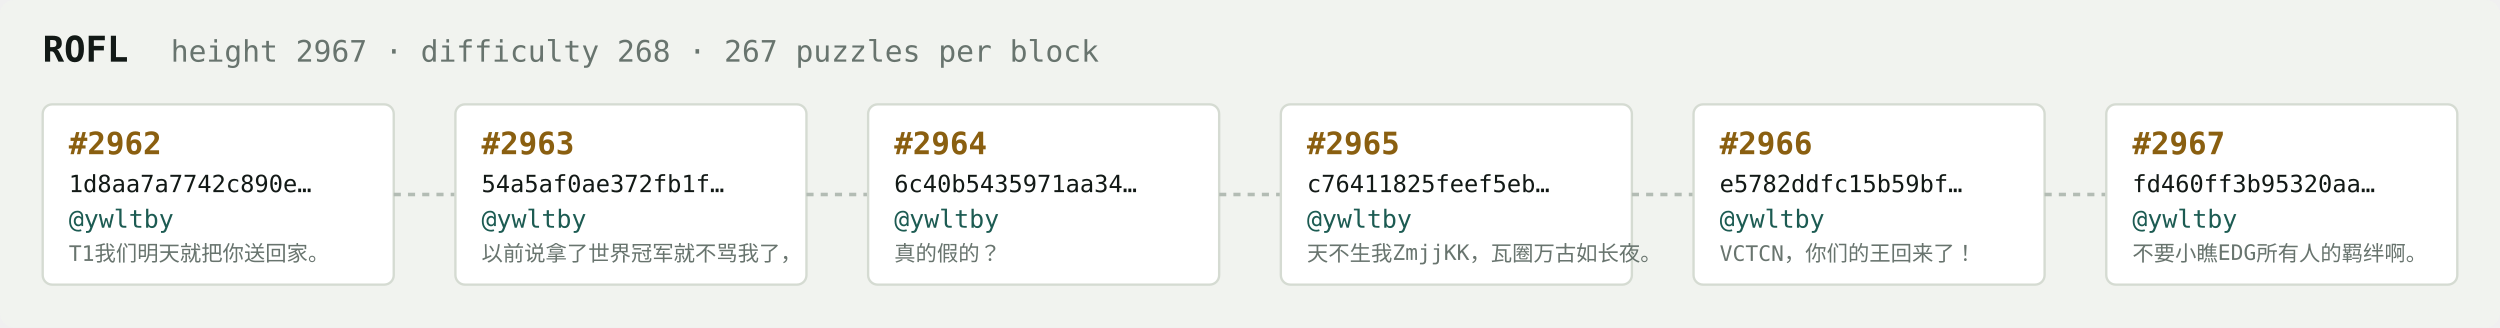
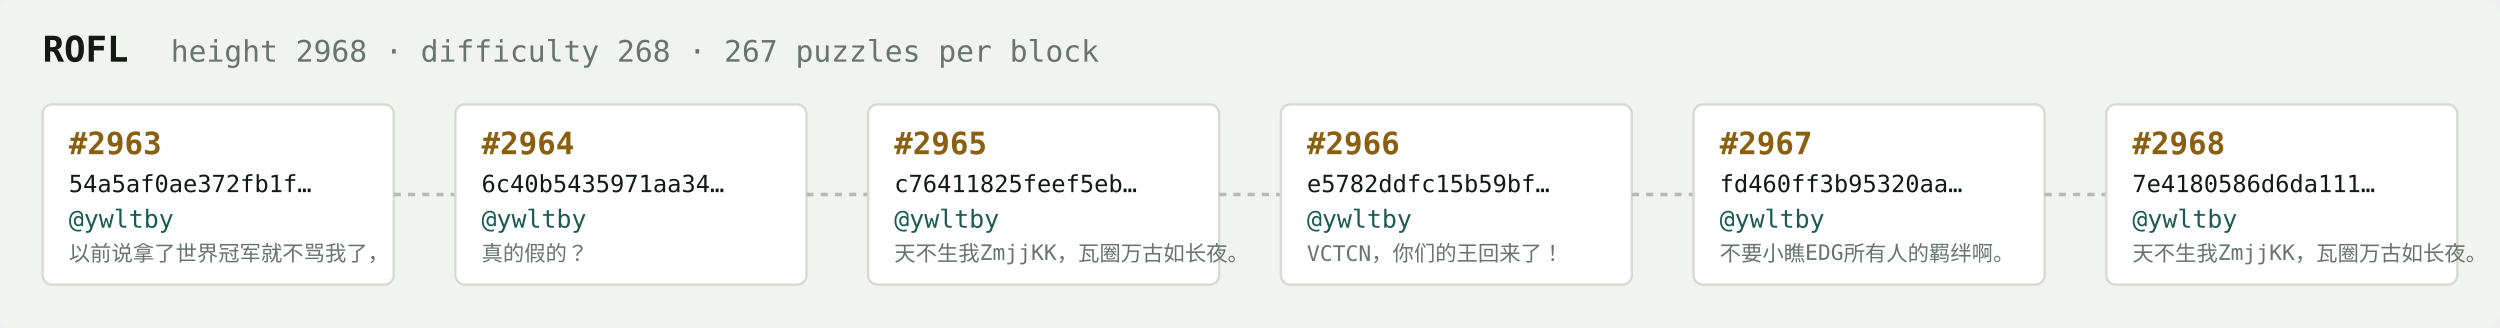
<svg xmlns="http://www.w3.org/2000/svg" width="1054" height="138" viewBox="0 0 1054 138" font-family="ui-monospace,SFMono-Regular,Menlo,monospace">
  <rect fill="#f1f3ef" width="1054" height="138" rx="6" />
  <text x="18" y="26" fill="#121916" font-size="15" font-weight="700">ROFL</text>
-   <text x="72" y="26" fill="#68746e" font-size="12.5">height 2967 · difficulty 268 · 267 puzzles per block</text>
+   <text x="72" y="26" fill="#68746e" font-size="12.5">height 2968 · difficulty 268 · 267 puzzles per block</text>
  <rect x="18" y="44" width="148" height="76" rx="4" fill="#ffffff" stroke="#d5dbd2" stroke-width="1" />
-   <text x="29" y="65" fill="#8a5f10" font-size="13" font-weight="700">#2962</text>
-   <text x="29" y="81" fill="#121916" font-size="10">1d8aa7a7742c890e…</text>
+   <text x="29" y="65" fill="#8a5f10" font-size="13" font-weight="700">#2963</text>
+   <text x="29" y="81" fill="#121916" font-size="10">54a5af0ae372fb1f…</text>
  <text x="29" y="96" fill="#1c5b52" font-size="10.5">@ywltby</text>
-   <text x="29" y="110" fill="#68746e" font-size="9">T1我们明天就把你送回家。</text>
+   <text x="29" y="110" fill="#68746e" font-size="9">以前说拿了世界冠军就不骂我了，</text>
  <line x1="166" y1="82.0" x2="192" y2="82.0" stroke="#b3bcb4" stroke-width="1.5" stroke-dasharray="3 3" />
  <rect x="192" y="44" width="148" height="76" rx="4" fill="#ffffff" stroke="#d5dbd2" stroke-width="1" />
-   <text x="203" y="65" fill="#8a5f10" font-size="13" font-weight="700">#2963</text>
-   <text x="203" y="81" fill="#121916" font-size="10">54a5af0ae372fb1f…</text>
+   <text x="203" y="65" fill="#8a5f10" font-size="13" font-weight="700">#2964</text>
+   <text x="203" y="81" fill="#121916" font-size="10">6c40b5435971aa34…</text>
  <text x="203" y="96" fill="#1c5b52" font-size="10.5">@ywltby</text>
-   <text x="203" y="110" fill="#68746e" font-size="9">以前说拿了世界冠军就不骂我了，</text>
+   <text x="203" y="110" fill="#68746e" font-size="9">真的假的？</text>
  <line x1="340" y1="82.0" x2="366" y2="82.0" stroke="#b3bcb4" stroke-width="1.5" stroke-dasharray="3 3" />
  <rect x="366" y="44" width="148" height="76" rx="4" fill="#ffffff" stroke="#d5dbd2" stroke-width="1" />
-   <text x="377" y="65" fill="#8a5f10" font-size="13" font-weight="700">#2964</text>
-   <text x="377" y="81" fill="#121916" font-size="10">6c40b5435971aa34…</text>
+   <text x="377" y="65" fill="#8a5f10" font-size="13" font-weight="700">#2965</text>
+   <text x="377" y="81" fill="#121916" font-size="10">c76411825feef5eb…</text>
  <text x="377" y="96" fill="#1c5b52" font-size="10.5">@ywltby</text>
-   <text x="377" y="110" fill="#68746e" font-size="9">真的假的？</text>
+   <text x="377" y="110" fill="#68746e" font-size="9">天不生我ZmjjKK，瓦圈万古如长夜。</text>
  <line x1="514" y1="82.0" x2="540" y2="82.0" stroke="#b3bcb4" stroke-width="1.5" stroke-dasharray="3 3" />
  <rect x="540" y="44" width="148" height="76" rx="4" fill="#ffffff" stroke="#d5dbd2" stroke-width="1" />
-   <text x="551" y="65" fill="#8a5f10" font-size="13" font-weight="700">#2965</text>
-   <text x="551" y="81" fill="#121916" font-size="10">c76411825feef5eb…</text>
+   <text x="551" y="65" fill="#8a5f10" font-size="13" font-weight="700">#2966</text>
+   <text x="551" y="81" fill="#121916" font-size="10">e5782ddfc15b59bf…</text>
  <text x="551" y="96" fill="#1c5b52" font-size="10.5">@ywltby</text>
-   <text x="551" y="110" fill="#68746e" font-size="9">天不生我ZmjjKK，瓦圈万古如长夜。</text>
+   <text x="551" y="110" fill="#68746e" font-size="9">VCTCN，你们的王回来了！</text>
  <line x1="688" y1="82.0" x2="714" y2="82.0" stroke="#b3bcb4" stroke-width="1.5" stroke-dasharray="3 3" />
  <rect x="714" y="44" width="148" height="76" rx="4" fill="#ffffff" stroke="#d5dbd2" stroke-width="1" />
-   <text x="725" y="65" fill="#8a5f10" font-size="13" font-weight="700">#2966</text>
-   <text x="725" y="81" fill="#121916" font-size="10">e5782ddfc15b59bf…</text>
+   <text x="725" y="65" fill="#8a5f10" font-size="13" font-weight="700">#2967</text>
+   <text x="725" y="81" fill="#121916" font-size="10">fd460ff3b95320aa…</text>
  <text x="725" y="96" fill="#1c5b52" font-size="10.5">@ywltby</text>
-   <text x="725" y="110" fill="#68746e" font-size="9">VCTCN，你们的王回来了！</text>
+   <text x="725" y="110" fill="#68746e" font-size="9">不要小瞧EDG所有人的羁绊啊。</text>
  <line x1="862" y1="82.0" x2="888" y2="82.0" stroke="#b3bcb4" stroke-width="1.5" stroke-dasharray="3 3" />
  <rect x="888" y="44" width="148" height="76" rx="4" fill="#ffffff" stroke="#d5dbd2" stroke-width="1" />
-   <text x="899" y="65" fill="#8a5f10" font-size="13" font-weight="700">#2967</text>
-   <text x="899" y="81" fill="#121916" font-size="10">fd460ff3b95320aa…</text>
+   <text x="899" y="65" fill="#8a5f10" font-size="13" font-weight="700">#2968</text>
+   <text x="899" y="81" fill="#121916" font-size="10">7e4180586d6da111…</text>
  <text x="899" y="96" fill="#1c5b52" font-size="10.5">@ywltby</text>
-   <text x="899" y="110" fill="#68746e" font-size="9">不要小瞧EDG所有人的羁绊啊。</text>
+   <text x="899" y="110" fill="#68746e" font-size="9">天不生我ZmjjKK，瓦圈万古如长夜。</text>
</svg>
